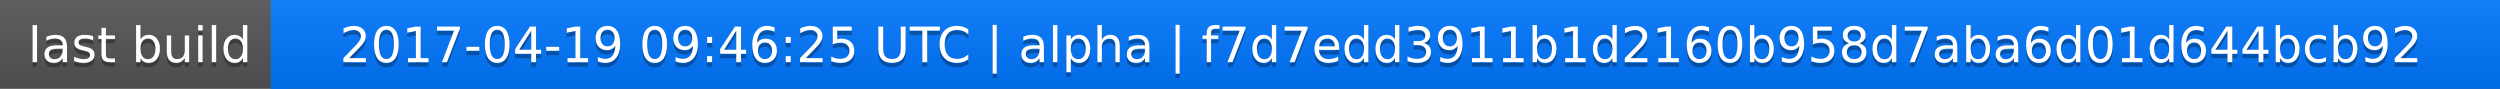
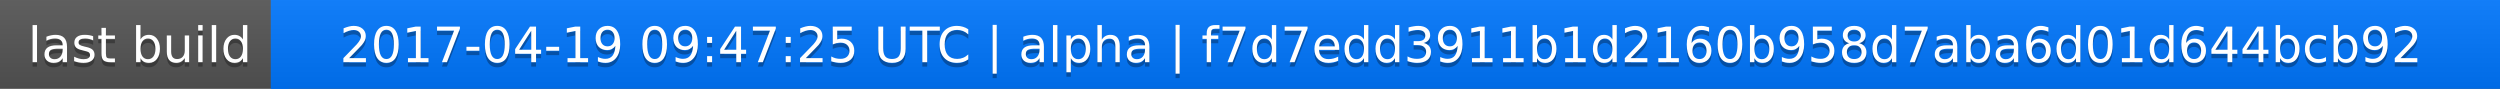
<svg xmlns="http://www.w3.org/2000/svg" width="563" height="20">
  <linearGradient id="a" x2="0" y2="100%">
    <stop offset="0" stop-color="#bbb" stop-opacity=".1" />
    <stop offset="1" stop-opacity=".1" />
  </linearGradient>
  <rect rx="0" width="563" height="20" fill="#555" />
  <rect rx="0" x="61" width="502" height="20" fill="#07f" />
  <path fill="#07f" d="M61 0h4v20h-4z" />
  <rect rx="0" width="563" height="20" fill="url(#a)" />
  <g fill="#fff" text-anchor="middle" font-family="DejaVu Sans,Verdana,Geneva,sans-serif" font-size="11">
    <text x="31.5" y="15" fill="#010101" fill-opacity=".3">last build</text>
    <text x="31.5" y="14">last build</text>
-     <text x="311" y="15" fill="#010101" fill-opacity=".3">2017-04-19 09:46:25 UTC | alpha | f7d7edd3911b1d2160b958d7aba6d01d644bcb92</text>
-     <text x="311" y="14">2017-04-19 09:46:25 UTC | alpha | f7d7edd3911b1d2160b958d7aba6d01d644bcb92</text>
+     <text x="311" y="15" fill="#010101" fill-opacity=".3">2017-04-19 09:47:25 UTC | alpha | f7d7edd3911b1d2160b958d7aba6d01d644bcb92</text>
+     <text x="311" y="14">2017-04-19 09:47:25 UTC | alpha | f7d7edd3911b1d2160b958d7aba6d01d644bcb92</text>
  </g>
</svg>
